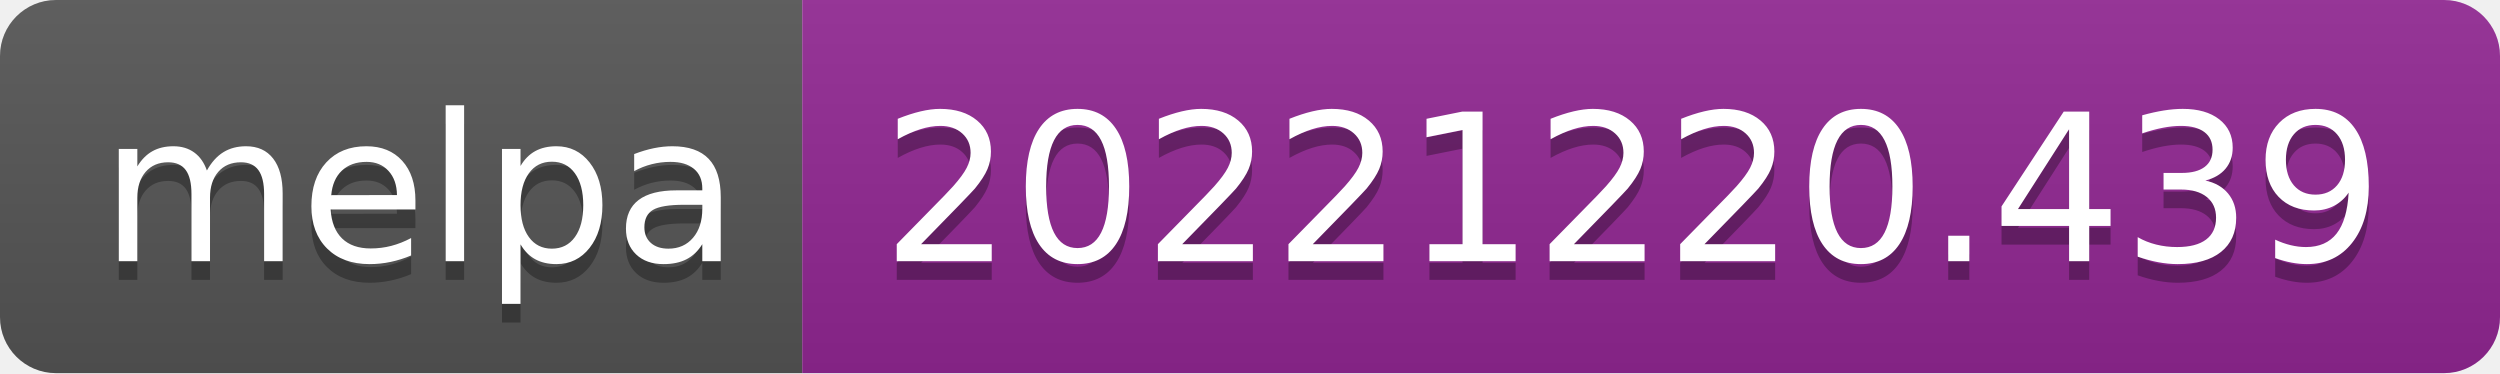
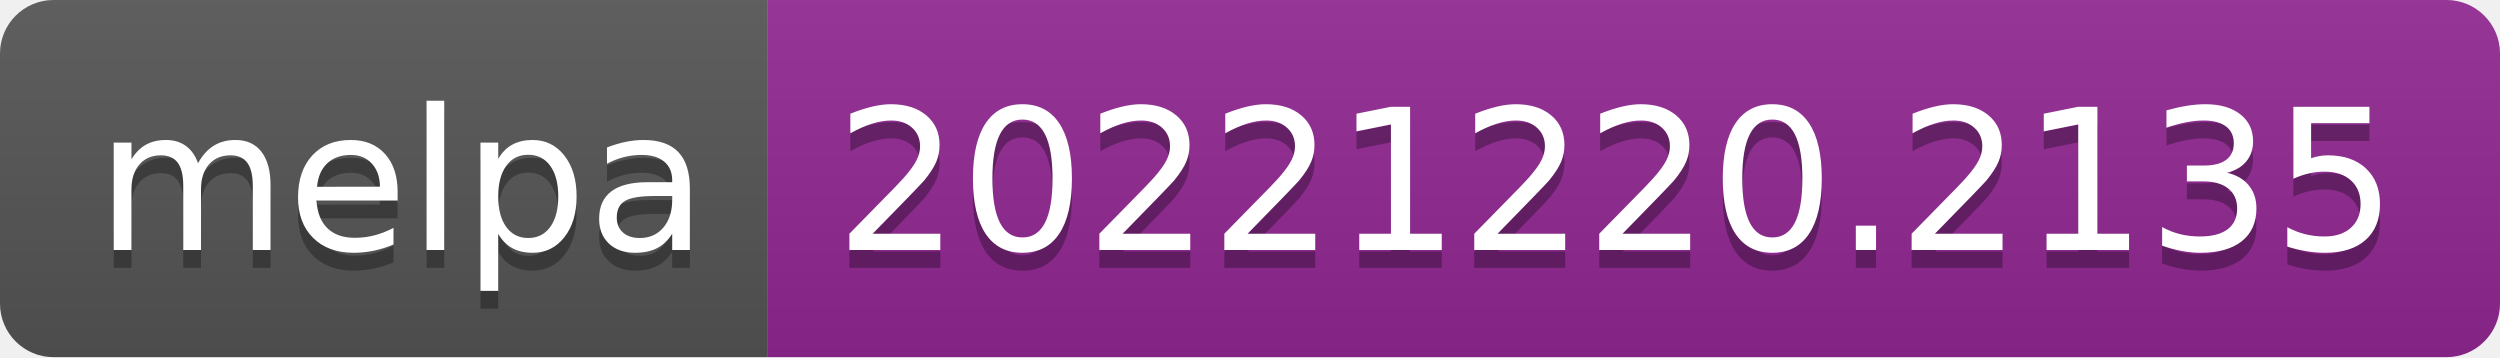
- <svg xmlns="http://www.w3.org/2000/svg" width="134" height="20" role="img" aria-label="melpa: 20221220.439">
+ <svg xmlns="http://www.w3.org/2000/svg" width="140" height="20" role="img" aria-label="melpa: 20221220.2135">
  <linearGradient id="s" x2="0" y2="100%">
    <stop offset="0" stop-color="#bbb" stop-opacity=".1" />
    <stop offset="1" stop-opacity=".1" />
  </linearGradient>
  <clipPath id="r">
-     <rect width="134" height="20" rx="3" fill="#fff" />
+     <rect width="140" height="20" rx="3" fill="#fff" />
  </clipPath>
  <g clip-path="url(#r)">
    <rect width="43" height="20" fill="#555" />
-     <rect x="43" width="91" height="20" fill="#922793" />
-     <rect width="134" height="20" fill="url(#s)" />
+     <rect x="43" width="97" height="20" fill="#922793" />
+     <rect width="140" height="20" fill="url(#s)" />
  </g>
  <g fill="#fff" text-anchor="middle" font-family="Verdana,Geneva,DejaVu Sans,sans-serif" text-rendering="geometricPrecision" font-size="110">
    <text aria-hidden="true" x="225" y="150" fill="#010101" fill-opacity=".3" transform="scale(.1)" textLength="330">melpa</text>
    <text x="225" y="140" transform="scale(.1)" fill="#fff" textLength="330">melpa</text>
-     <text aria-hidden="true" x="875" y="150" fill="#010101" fill-opacity=".3" transform="scale(.1)" textLength="810">20221220.439</text>
-     <text x="875" y="140" transform="scale(.1)" fill="#fff" textLength="810">20221220.439</text>
+     <text aria-hidden="true" x="905" y="150" fill="#010101" fill-opacity=".3" transform="scale(.1)" textLength="870">20221220.2135</text>
+     <text x="905" y="140" transform="scale(.1)" fill="#fff" textLength="870">20221220.2135</text>
  </g>
</svg>
